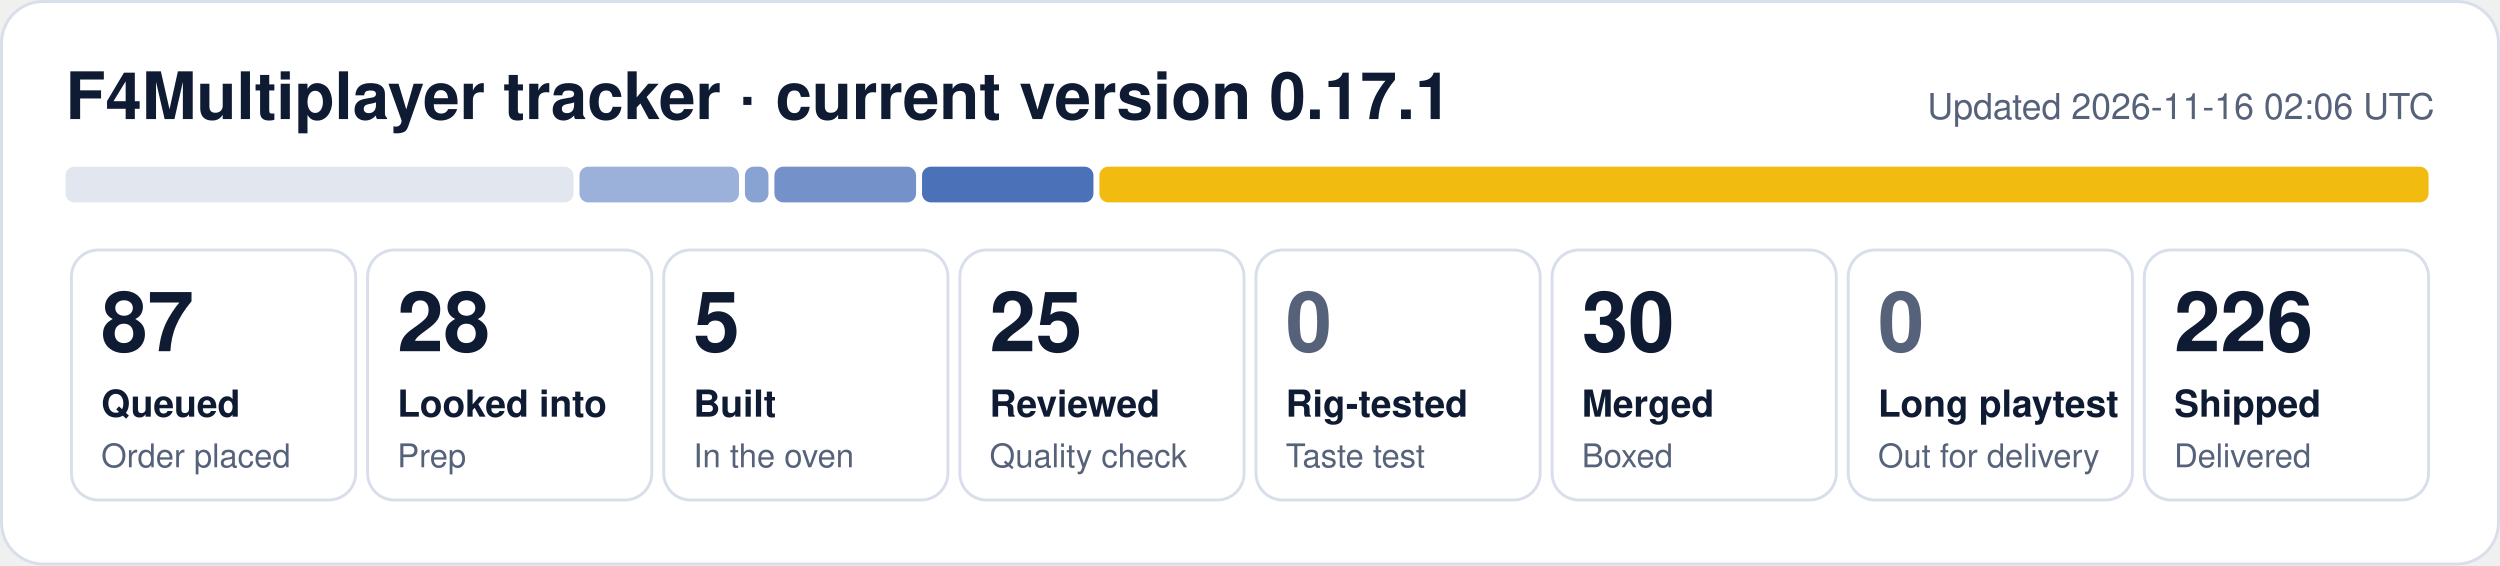
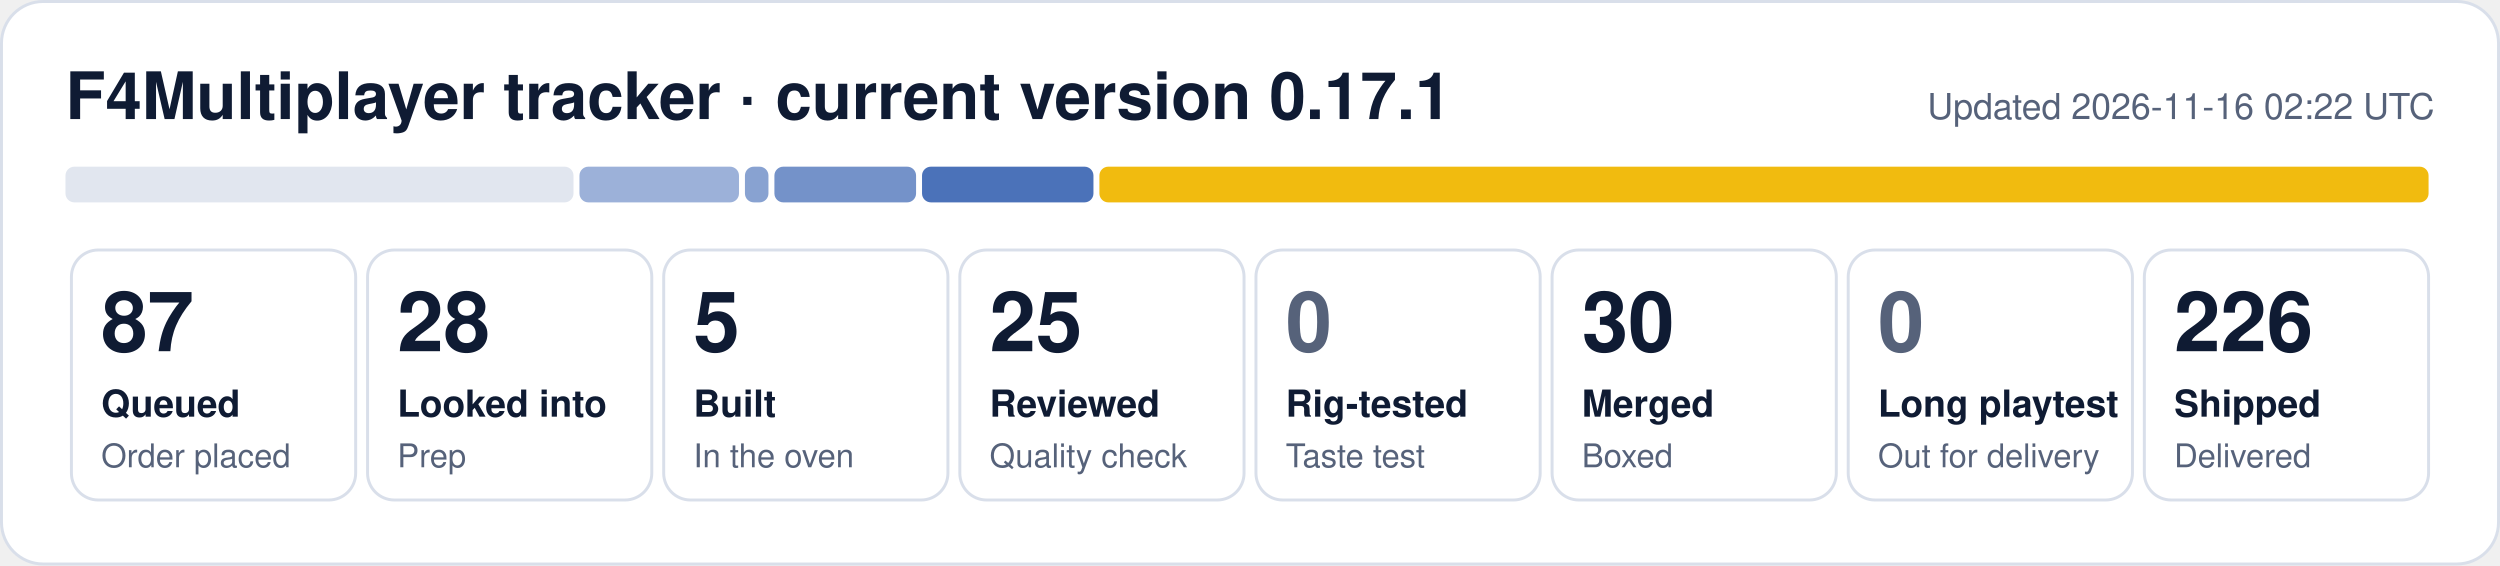
<svg xmlns="http://www.w3.org/2000/svg" width="840" height="190" viewBox="0 0 840 190" role="img" aria-label="F4Multiplayer tracker: 87 queued, 28 looked into, 5 built, 25 reviewed, 30 merged, 226 shipped">
  <rect x="0.5" y="0.5" width="839" height="189" rx="14" fill="#ffffff" stroke="#d9dfea" />
  <text x="22" y="40" font-family="Segoe UI, Helvetica, Arial, sans-serif" font-size="22" font-weight="700" fill="#0f1b33">F4Multiplayer tracker · current version 0.17.1</text>
-   <text x="818" y="40" font-family="Segoe UI, Helvetica, Arial, sans-serif" font-size="12" fill="#56627a" text-anchor="end">Updated 2026-11-16 02:06 UTC</text>
+   <text x="818" y="40" font-family="Segoe UI, Helvetica, Arial, sans-serif" font-size="12" fill="#56627a" text-anchor="end">Updated 2026-11-16 02:22 UTC</text>
  <rect x="22.0" y="56" width="170.7" height="12" rx="3" fill="#e1e6ef" fill-opacity="1.00" />
  <rect x="194.7" y="56" width="53.6" height="12" rx="3" fill="#1f4fa8" fill-opacity="0.44" />
  <rect x="250.3" y="56" width="7.9" height="12" rx="3" fill="#1f4fa8" fill-opacity="0.53" />
  <rect x="260.2" y="56" width="47.6" height="12" rx="3" fill="#1f4fa8" fill-opacity="0.62" />
  <rect x="309.8" y="56" width="57.6" height="12" rx="3" fill="#1f4fa8" fill-opacity="0.80" />
  <rect x="369.4" y="56" width="446.6" height="12" rx="3" fill="#f0b90b" fill-opacity="0.98" />
  <rect x="24.0" y="84" width="95.5" height="84" rx="9" fill="none" stroke="#d9dfea" />
  <text x="34.0" y="118" font-family="Segoe UI, Helvetica, Arial, sans-serif" font-size="28" font-weight="800" fill="#0f1b33">87</text>
  <text x="34.0" y="140" font-family="Segoe UI, Helvetica, Arial, sans-serif" font-size="12.5" font-weight="600" fill="#0f1b33">Queued</text>
  <text x="34.0" y="157" font-family="Segoe UI, Helvetica, Arial, sans-serif" font-size="11" fill="#56627a">Order placed</text>
  <rect x="123.5" y="84" width="95.5" height="84" rx="9" fill="none" stroke="#d9dfea" />
  <text x="133.5" y="118" font-family="Segoe UI, Helvetica, Arial, sans-serif" font-size="28" font-weight="800" fill="#0f1b33">28</text>
  <text x="133.5" y="140" font-family="Segoe UI, Helvetica, Arial, sans-serif" font-size="12.5" font-weight="600" fill="#0f1b33">Looked into</text>
  <text x="133.5" y="157" font-family="Segoe UI, Helvetica, Arial, sans-serif" font-size="11" fill="#56627a">Prep</text>
  <rect x="223.0" y="84" width="95.5" height="84" rx="9" fill="none" stroke="#d9dfea" />
  <text x="233.0" y="118" font-family="Segoe UI, Helvetica, Arial, sans-serif" font-size="28" font-weight="800" fill="#0f1b33">5</text>
  <text x="233.0" y="140" font-family="Segoe UI, Helvetica, Arial, sans-serif" font-size="12.5" font-weight="600" fill="#0f1b33">Built</text>
  <text x="233.0" y="157" font-family="Segoe UI, Helvetica, Arial, sans-serif" font-size="11" fill="#56627a">In the oven</text>
  <rect x="322.5" y="84" width="95.5" height="84" rx="9" fill="none" stroke="#d9dfea" />
  <text x="332.5" y="118" font-family="Segoe UI, Helvetica, Arial, sans-serif" font-size="28" font-weight="800" fill="#0f1b33">25</text>
  <text x="332.5" y="140" font-family="Segoe UI, Helvetica, Arial, sans-serif" font-size="12.5" font-weight="600" fill="#0f1b33">Reviewed</text>
  <text x="332.5" y="157" font-family="Segoe UI, Helvetica, Arial, sans-serif" font-size="11" fill="#56627a">Quality check</text>
  <rect x="422.0" y="84" width="95.5" height="84" rx="9" fill="none" stroke="#d9dfea" />
  <text x="432.0" y="118" font-family="Segoe UI, Helvetica, Arial, sans-serif" font-size="28" font-weight="800" fill="#56627a">0</text>
  <text x="432.0" y="140" font-family="Segoe UI, Helvetica, Arial, sans-serif" font-size="12.5" font-weight="600" fill="#0f1b33">Rig-tested</text>
  <text x="432.0" y="157" font-family="Segoe UI, Helvetica, Arial, sans-serif" font-size="11" fill="#56627a">Taste test</text>
  <rect x="521.5" y="84" width="95.5" height="84" rx="9" fill="none" stroke="#d9dfea" />
  <text x="531.5" y="118" font-family="Segoe UI, Helvetica, Arial, sans-serif" font-size="28" font-weight="800" fill="#0f1b33">30</text>
  <text x="531.5" y="140" font-family="Segoe UI, Helvetica, Arial, sans-serif" font-size="12.5" font-weight="600" fill="#0f1b33">Merged</text>
  <text x="531.5" y="157" font-family="Segoe UI, Helvetica, Arial, sans-serif" font-size="11" fill="#56627a">Boxed</text>
  <rect x="621.0" y="84" width="95.5" height="84" rx="9" fill="none" stroke="#d9dfea" />
  <text x="631.0" y="118" font-family="Segoe UI, Helvetica, Arial, sans-serif" font-size="28" font-weight="800" fill="#56627a">0</text>
  <text x="631.0" y="140" font-family="Segoe UI, Helvetica, Arial, sans-serif" font-size="12.5" font-weight="600" fill="#0f1b33">Long playtest</text>
  <text x="631.0" y="157" font-family="Segoe UI, Helvetica, Arial, sans-serif" font-size="11" fill="#56627a">Out for delivery</text>
  <rect x="720.5" y="84" width="95.5" height="84" rx="9" fill="none" stroke="#d9dfea" />
  <text x="730.5" y="118" font-family="Segoe UI, Helvetica, Arial, sans-serif" font-size="28" font-weight="800" fill="#0f1b33">226</text>
  <text x="730.5" y="140" font-family="Segoe UI, Helvetica, Arial, sans-serif" font-size="12.5" font-weight="600" fill="#0f1b33">Shipped</text>
  <text x="730.5" y="157" font-family="Segoe UI, Helvetica, Arial, sans-serif" font-size="11" fill="#56627a">Delivered</text>
</svg>
